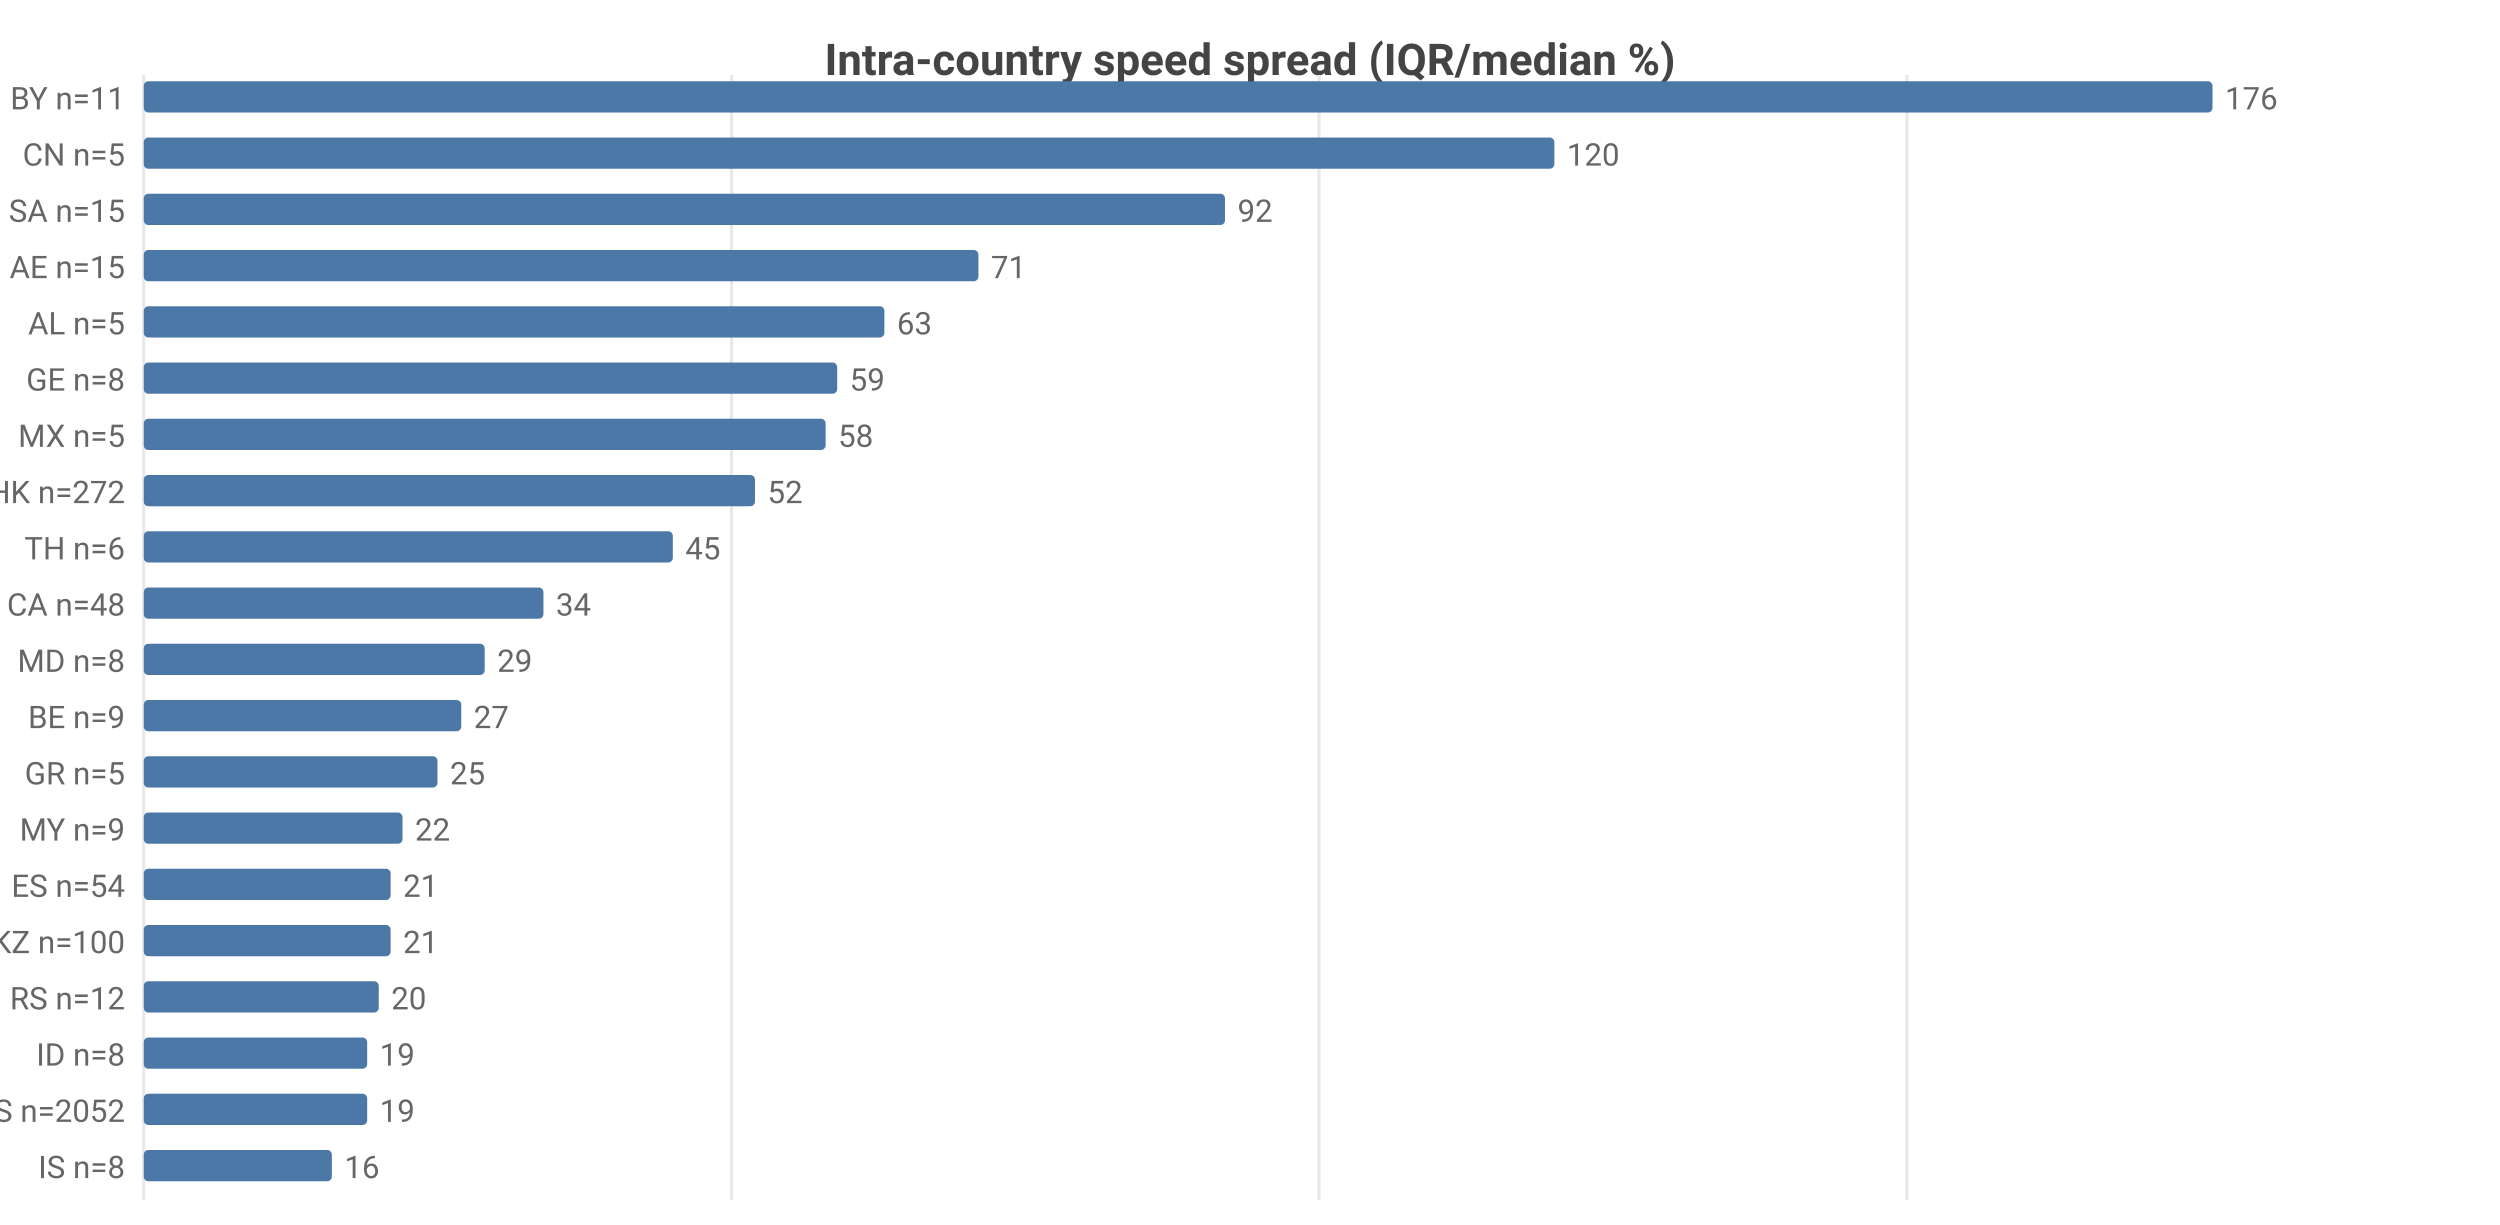
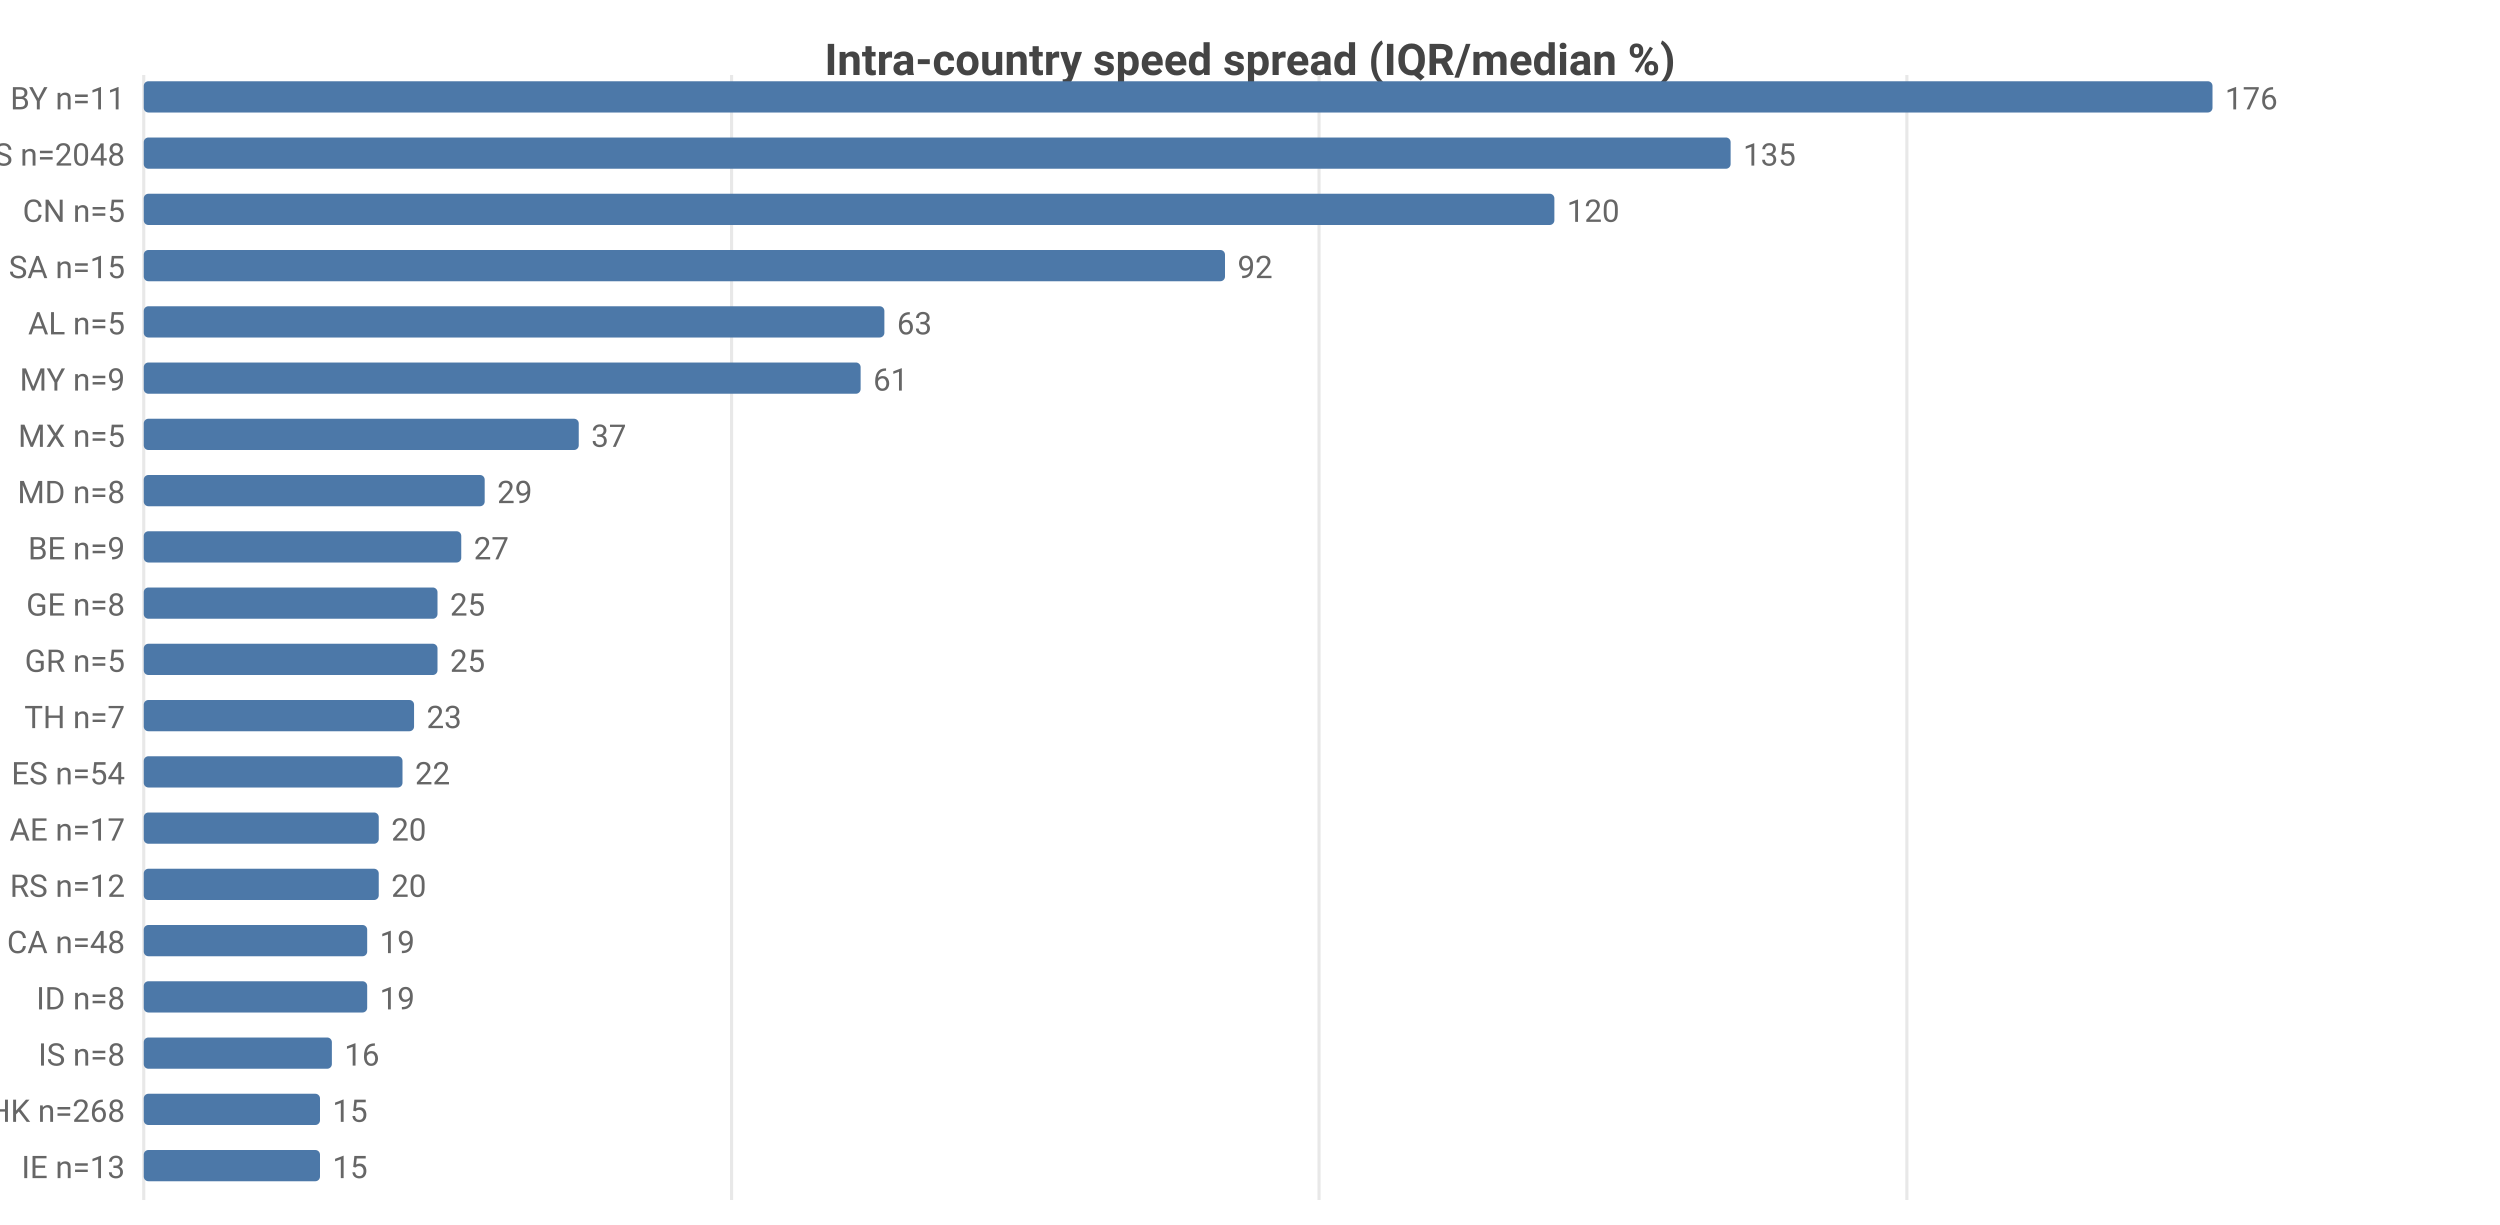
<svg xmlns="http://www.w3.org/2000/svg" width="800" height="392" viewBox="0 0 800 392">
  <rect width="800" height="392" fill="#ffffff" />
  <style>text{font-family:system-ui,-apple-system,'Segoe UI',Roboto,sans-serif}.g{stroke:#e8e8e8;stroke-width:1}.a{stroke:#999;stroke-width:1}.t{font-size:10px;fill:#666}.m{font-size:10px;text-anchor:middle;fill:#666}.e{font-size:10px;text-anchor:end;fill:#666}.l{font-size:11px;fill:#333}.tt{font-size:14px;font-weight:600;text-anchor:middle;fill:#444}.em{font-size:13px;text-anchor:middle;fill:#999}</style>
  <text class="tt" x="400.0" y="24">Intra-country speed spread (IQR/median %)</text>
  <line class="g" x1="46" y1="24" x2="46" y2="384" />
  <line class="g" x1="234.1" y1="24" x2="234.1" y2="384" />
  <line class="g" x1="422.1" y1="24" x2="422.1" y2="384" />
  <line class="g" x1="610.2" y1="24" x2="610.2" y2="384" />
  <text class="e" x="40" y="35">BY n=11</text>
  <rect x="46" y="26" width="662" height="10" fill="#4c78a8" rx="1.5" />
  <text class="t" x="712" y="35">176</text>
-   <text class="e" x="40" y="53">CN n=5</text>
-   <rect x="46" y="44" width="451.4" height="10" fill="#4c78a8" rx="1.5" />
-   <text class="t" x="501.4" y="53">120</text>
-   <text class="e" x="40" y="71">SA n=15</text>
-   <rect x="46" y="62" width="346.0" height="10" fill="#4c78a8" rx="1.5" />
-   <text class="t" x="396.0" y="71">92</text>
-   <text class="e" x="40" y="89">AE n=15</text>
-   <rect x="46" y="80" width="267.1" height="10" fill="#4c78a8" rx="1.5" />
-   <text class="t" x="317.1" y="89">71</text>
+   <text class="e" x="40" y="53">US n=2048</text>
+   <rect x="46" y="44" width="507.8" height="10" fill="#4c78a8" rx="1.5" />
+   <text class="t" x="557.8" y="53">135</text>
+   <text class="e" x="40" y="71">CN n=5</text>
+   <rect x="46" y="62" width="451.4" height="10" fill="#4c78a8" rx="1.5" />
+   <text class="t" x="501.4" y="71">120</text>
+   <text class="e" x="40" y="89">SA n=15</text>
+   <rect x="46" y="80" width="346.0" height="10" fill="#4c78a8" rx="1.5" />
+   <text class="t" x="396.0" y="89">92</text>
  <text class="e" x="40" y="107">AL n=5</text>
  <rect x="46" y="98" width="237.0" height="10" fill="#4c78a8" rx="1.5" />
  <text class="t" x="287.0" y="107">63</text>
-   <text class="e" x="40" y="125">GE n=8</text>
-   <rect x="46" y="116" width="221.9" height="10" fill="#4c78a8" rx="1.5" />
-   <text class="t" x="271.9" y="125">59</text>
+   <text class="e" x="40" y="125">MY n=9</text>
+   <rect x="46" y="116" width="229.4" height="10" fill="#4c78a8" rx="1.5" />
+   <text class="t" x="279.4" y="125">61</text>
  <text class="e" x="40" y="143">MX n=5</text>
-   <rect x="46" y="134" width="218.2" height="10" fill="#4c78a8" rx="1.5" />
-   <text class="t" x="268.2" y="143">58</text>
-   <text class="e" x="40" y="161">HK n=272</text>
-   <rect x="46" y="152" width="195.6" height="10" fill="#4c78a8" rx="1.5" />
-   <text class="t" x="245.6" y="161">52</text>
-   <text class="e" x="40" y="179">TH n=6</text>
-   <rect x="46" y="170" width="169.3" height="10" fill="#4c78a8" rx="1.5" />
-   <text class="t" x="219.3" y="179">45</text>
-   <text class="e" x="40" y="197">CA n=48</text>
-   <rect x="46" y="188" width="127.9" height="10" fill="#4c78a8" rx="1.5" />
-   <text class="t" x="177.9" y="197">34</text>
-   <text class="e" x="40" y="215">MD n=8</text>
-   <rect x="46" y="206" width="109.1" height="10" fill="#4c78a8" rx="1.5" />
-   <text class="t" x="159.1" y="215">29</text>
-   <text class="e" x="40" y="233">BE n=9</text>
-   <rect x="46" y="224" width="101.6" height="10" fill="#4c78a8" rx="1.5" />
-   <text class="t" x="151.6" y="233">27</text>
-   <text class="e" x="40" y="251">GR n=5</text>
-   <rect x="46" y="242" width="94.0" height="10" fill="#4c78a8" rx="1.5" />
-   <text class="t" x="144.0" y="251">25</text>
-   <text class="e" x="40" y="269">MY n=9</text>
-   <rect x="46" y="260" width="82.8" height="10" fill="#4c78a8" rx="1.5" />
-   <text class="t" x="132.8" y="269">22</text>
-   <text class="e" x="40" y="287">ES n=54</text>
-   <rect x="46" y="278" width="79.0" height="10" fill="#4c78a8" rx="1.5" />
-   <text class="t" x="129.0" y="287">21</text>
-   <text class="e" x="40" y="305">KZ n=100</text>
-   <rect x="46" y="296" width="79.0" height="10" fill="#4c78a8" rx="1.5" />
-   <text class="t" x="129.0" y="305">21</text>
-   <text class="e" x="40" y="323">RS n=12</text>
-   <rect x="46" y="314" width="75.2" height="10" fill="#4c78a8" rx="1.5" />
-   <text class="t" x="125.2" y="323">20</text>
-   <text class="e" x="40" y="341">ID n=8</text>
-   <rect x="46" y="332" width="71.5" height="10" fill="#4c78a8" rx="1.5" />
-   <text class="t" x="121.5" y="341">19</text>
-   <text class="e" x="40" y="359">US n=2052</text>
-   <rect x="46" y="350" width="71.5" height="10" fill="#4c78a8" rx="1.5" />
-   <text class="t" x="121.5" y="359">19</text>
-   <text class="e" x="40" y="377">IS n=8</text>
-   <rect x="46" y="368" width="60.2" height="10" fill="#4c78a8" rx="1.5" />
-   <text class="t" x="110.2" y="377">16</text>
+   <rect x="46" y="134" width="139.2" height="10" fill="#4c78a8" rx="1.5" />
+   <text class="t" x="189.2" y="143">37</text>
+   <text class="e" x="40" y="161">MD n=8</text>
+   <rect x="46" y="152" width="109.1" height="10" fill="#4c78a8" rx="1.5" />
+   <text class="t" x="159.1" y="161">29</text>
+   <text class="e" x="40" y="179">BE n=9</text>
+   <rect x="46" y="170" width="101.6" height="10" fill="#4c78a8" rx="1.5" />
+   <text class="t" x="151.6" y="179">27</text>
+   <text class="e" x="40" y="197">GE n=8</text>
+   <rect x="46" y="188" width="94.0" height="10" fill="#4c78a8" rx="1.5" />
+   <text class="t" x="144.0" y="197">25</text>
+   <text class="e" x="40" y="215">GR n=5</text>
+   <rect x="46" y="206" width="94.0" height="10" fill="#4c78a8" rx="1.5" />
+   <text class="t" x="144.0" y="215">25</text>
+   <text class="e" x="40" y="233">TH n=7</text>
+   <rect x="46" y="224" width="86.5" height="10" fill="#4c78a8" rx="1.5" />
+   <text class="t" x="136.5" y="233">23</text>
+   <text class="e" x="40" y="251">ES n=54</text>
+   <rect x="46" y="242" width="82.8" height="10" fill="#4c78a8" rx="1.5" />
+   <text class="t" x="132.8" y="251">22</text>
+   <text class="e" x="40" y="269">AE n=17</text>
+   <rect x="46" y="260" width="75.2" height="10" fill="#4c78a8" rx="1.5" />
+   <text class="t" x="125.2" y="269">20</text>
+   <text class="e" x="40" y="287">RS n=12</text>
+   <rect x="46" y="278" width="75.2" height="10" fill="#4c78a8" rx="1.5" />
+   <text class="t" x="125.2" y="287">20</text>
+   <text class="e" x="40" y="305">CA n=48</text>
+   <rect x="46" y="296" width="71.5" height="10" fill="#4c78a8" rx="1.5" />
+   <text class="t" x="121.5" y="305">19</text>
+   <text class="e" x="40" y="323">ID n=8</text>
+   <rect x="46" y="314" width="71.5" height="10" fill="#4c78a8" rx="1.5" />
+   <text class="t" x="121.5" y="323">19</text>
+   <text class="e" x="40" y="341">IS n=8</text>
+   <rect x="46" y="332" width="60.2" height="10" fill="#4c78a8" rx="1.5" />
+   <text class="t" x="110.2" y="341">16</text>
+   <text class="e" x="40" y="359">HK n=268</text>
+   <rect x="46" y="350" width="56.4" height="10" fill="#4c78a8" rx="1.5" />
+   <text class="t" x="106.4" y="359">15</text>
+   <text class="e" x="40" y="377">IE n=13</text>
+   <rect x="46" y="368" width="56.4" height="10" fill="#4c78a8" rx="1.5" />
+   <text class="t" x="106.4" y="377">15</text>
</svg>
